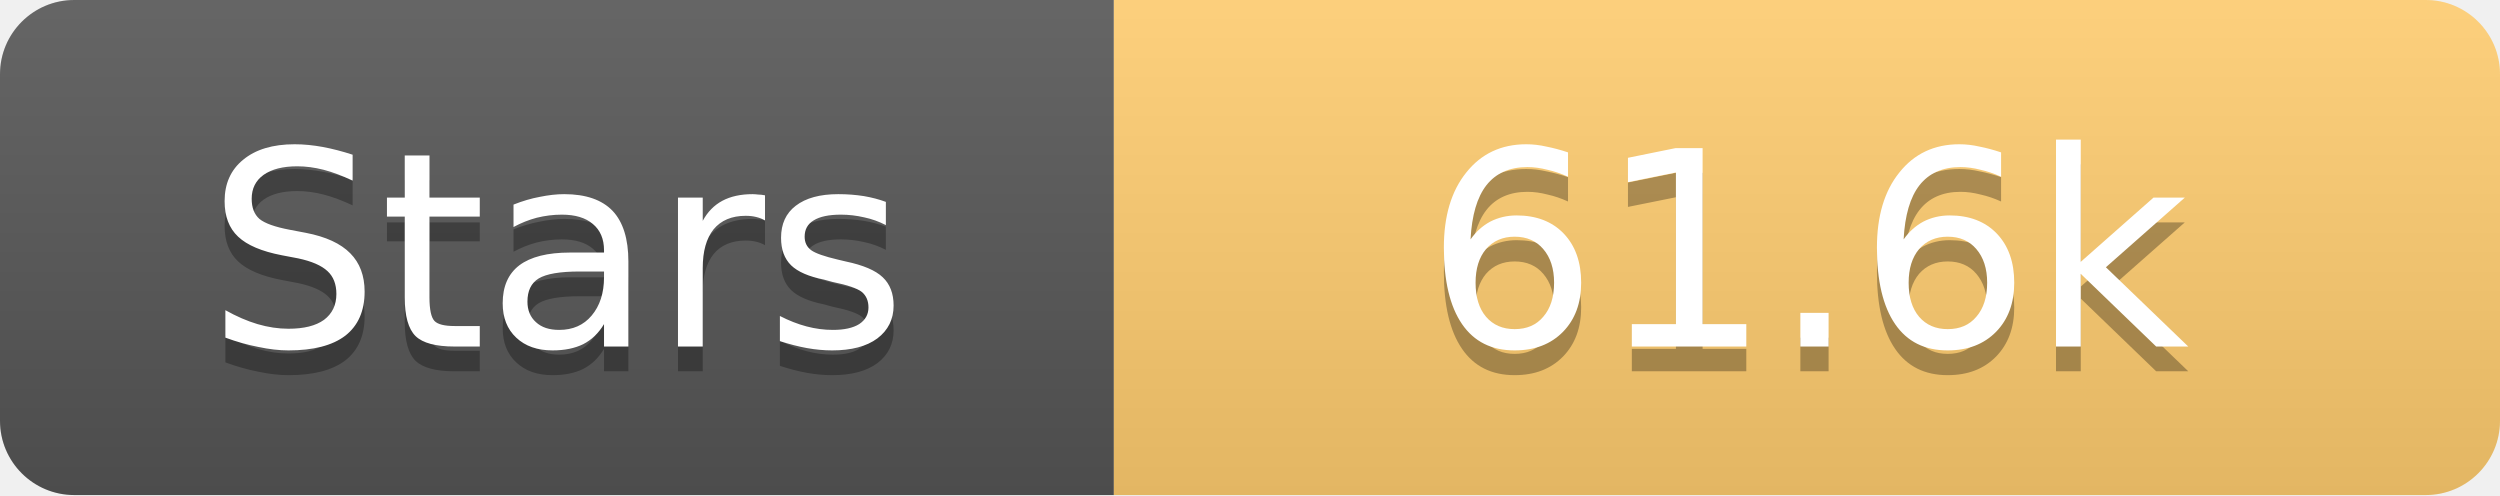
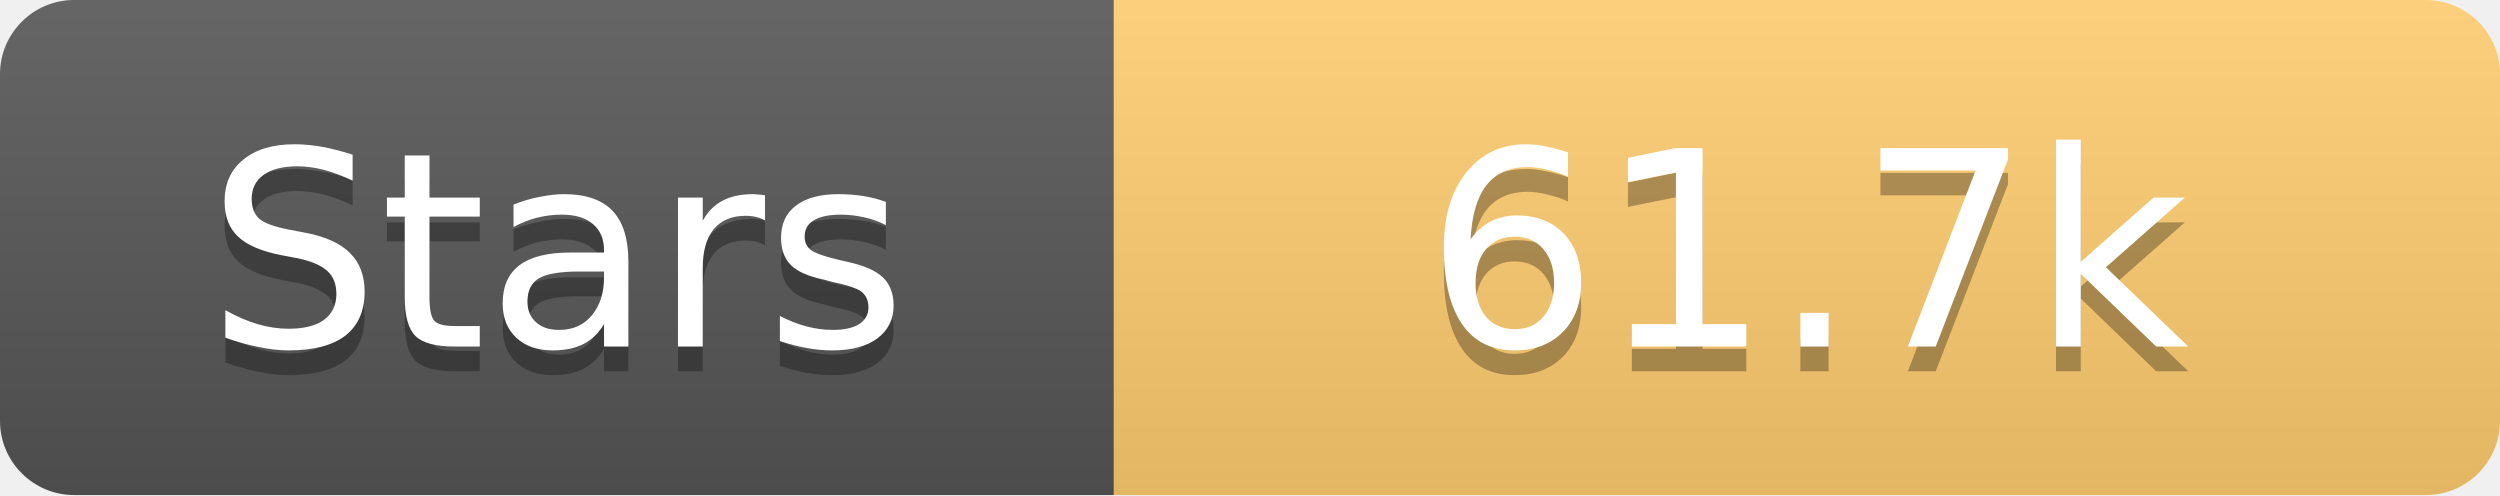
<svg xmlns="http://www.w3.org/2000/svg" width="101" height="20">
  <linearGradient id="s" x2="0" y2="100%">
    <stop offset="0" stop-color="#fff" stop-opacity=".1" />
    <stop offset="1" stop-opacity=".1" />
  </linearGradient>
  <clipPath id="r">
    <rect width="101" height="20" rx="3" fill="#fff" />
  </clipPath>
  <g clip-path="url(#r)">
    <rect width="45" height="20" fill="#555" />
    <rect x="45" width="56" height="20" fill="#fdcb6e" />
    <rect width="101" height="20" fill="url(#s)" />
  </g>
  <g fill="#fff" text-anchor="middle" font-family="Verdana,Geneva,DejaVu Sans,sans-serif" text-rendering="geometricPrecision" font-size="11">
    <text x="22.5" y="15" fill="#010101" fill-opacity=".3">Stars</text>
    <text x="22.5" y="14">Stars</text>
-     <text x="73.0" y="15" fill="#010101" fill-opacity=".3">61.6k</text>
-     <text x="73.0" y="14">61.6k</text>
+     <text x="73.0" y="15" fill="#010101" fill-opacity=".3">61.7k</text>
+     <text x="73.0" y="14">61.7k</text>
  </g>
</svg>
